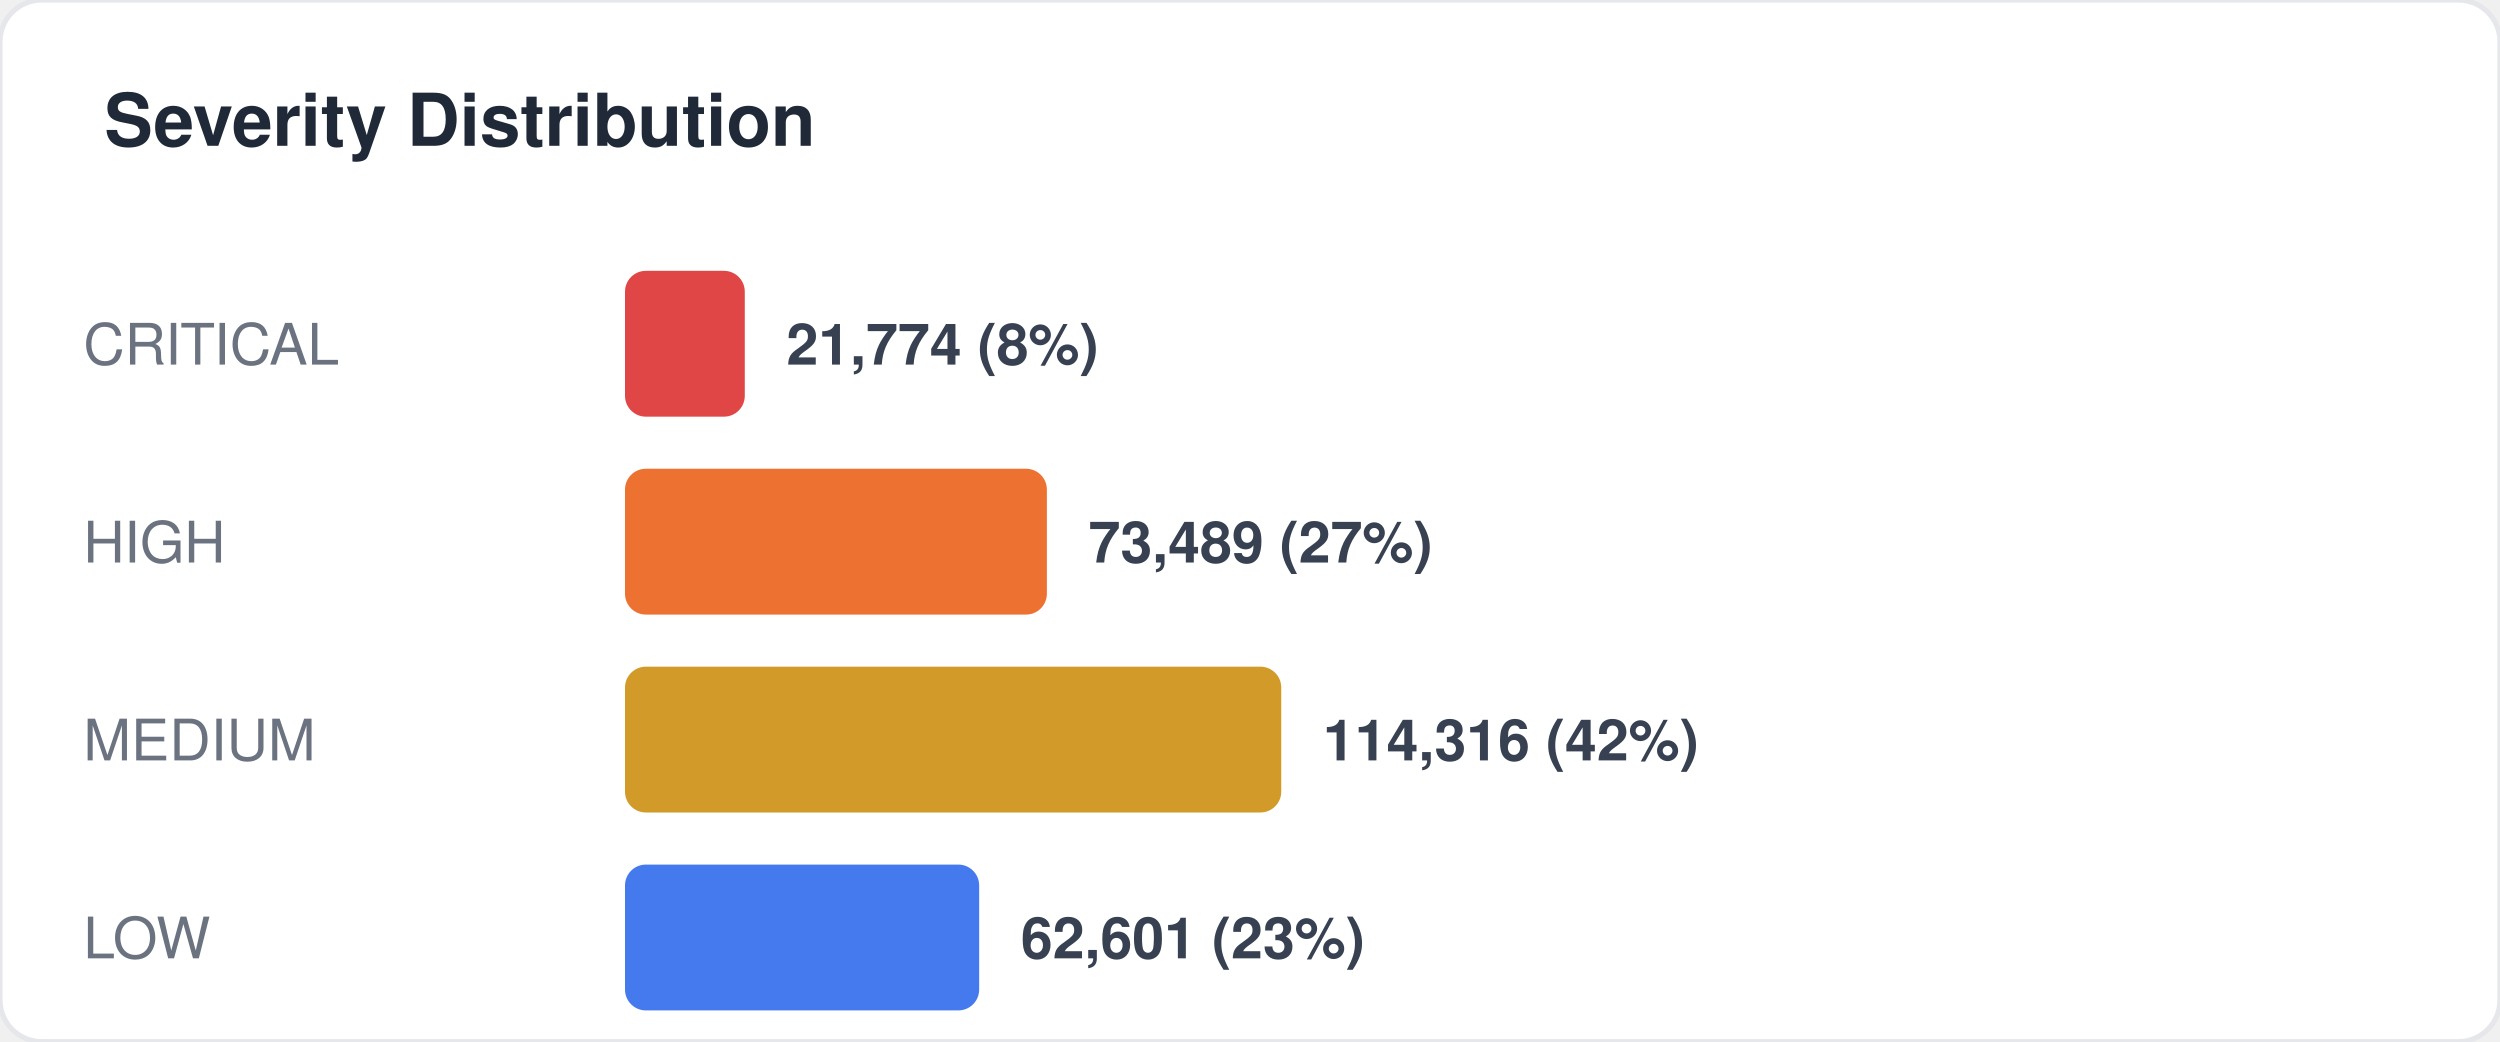
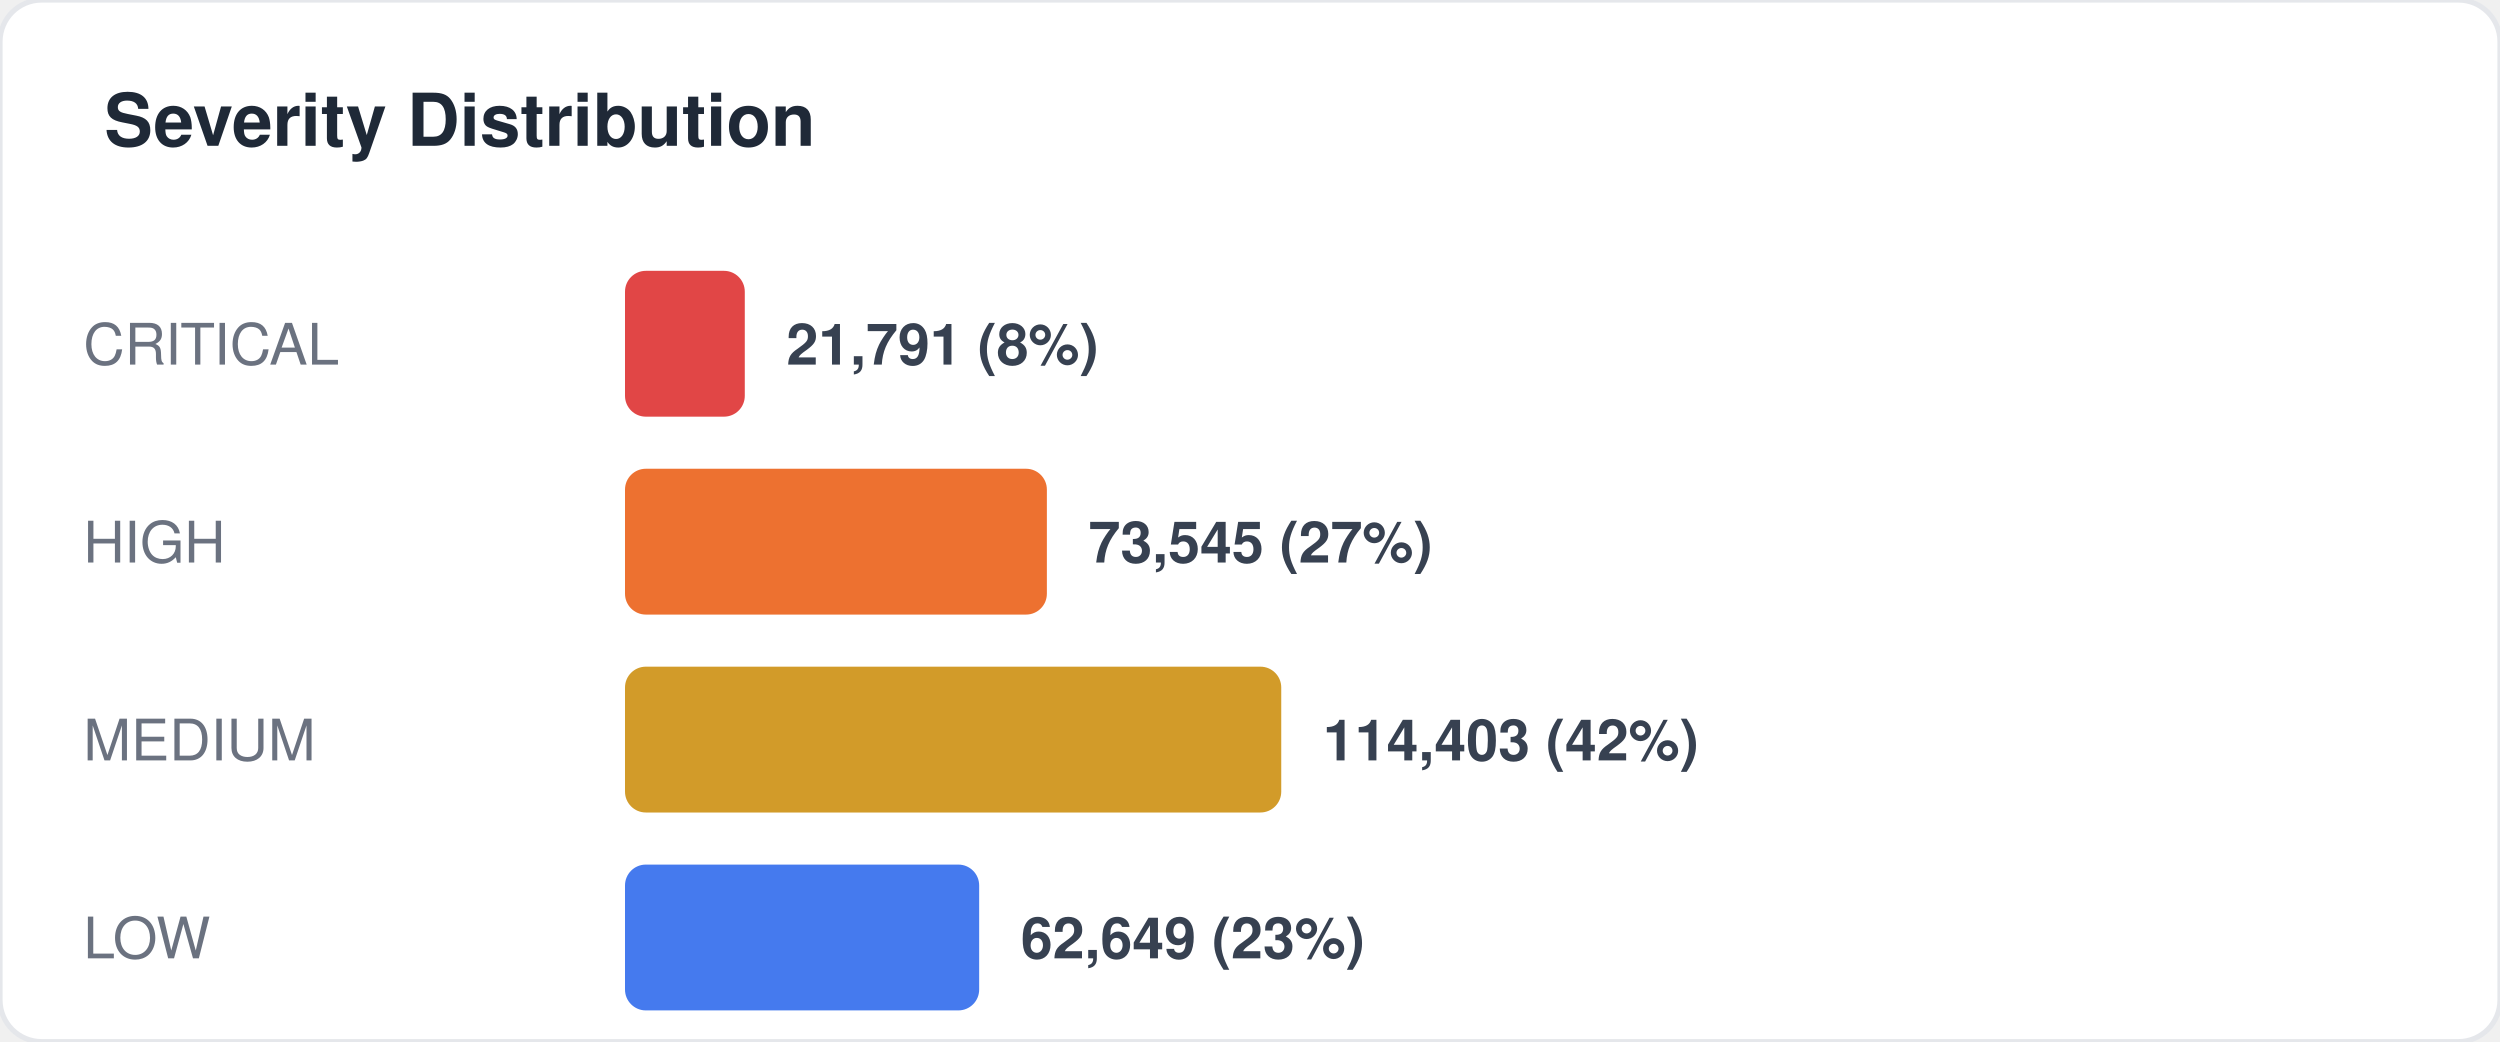
<svg xmlns="http://www.w3.org/2000/svg" width="480" height="200" viewBox="0 0 480 200" fill="none">
  <style>
  text { font-family: -apple-system, BlinkMacSystemFont, "Segoe UI", Helvetica, Arial, sans-serif; }
  .title { font-size: 14px; font-weight: 700; fill: #1f2937; }
  .label { font-size: 11px; fill: #6b7280; }
  .value { font-size: 11px; font-weight: 600; fill: #374151; }
  .big-number { font-size: 28px; font-weight: 800; fill: #111827; }
  .sub { font-size: 10px; fill: #9ca3af; }
</style>
  <rect width="480" height="200" rx="8" fill="#ffffff" stroke="#e5e7eb" stroke-width="1" />
  <text x="20" y="28" class="title">Severity Distribution</text>
  <text x="16" y="70" class="label">CRITICAL</text>
  <rect x="120" y="52" width="23" height="28" rx="4" fill="#dc2626" opacity="0.85" />
-   <text x="151" y="70" class="value">21,774 (8%)</text>
+   <text x="151" y="70" class="value">21,791 (8%)</text>
  <text x="16" y="108" class="label">HIGH</text>
  <rect x="120" y="90" width="81" height="28" rx="4" fill="#ea580c" opacity="0.85" />
-   <text x="209" y="108" class="value">73,489 (27%)</text>
+   <text x="209" y="108" class="value">73,545 (27%)</text>
  <text x="16" y="146" class="label">MEDIUM</text>
  <rect x="120" y="128" width="126" height="28" rx="4" fill="#ca8a04" opacity="0.85" />
-   <text x="254" y="146" class="value">114,316 (42%)</text>
+   <text x="254" y="146" class="value">114,403 (42%)</text>
  <text x="16" y="184" class="label">LOW</text>
  <rect x="120" y="166" width="68" height="28" rx="4" fill="#2563eb" opacity="0.85" />
-   <text x="196" y="184" class="value">62,601 (23%)</text>
+   <text x="196" y="184" class="value">62,649 (23%)</text>
</svg>
